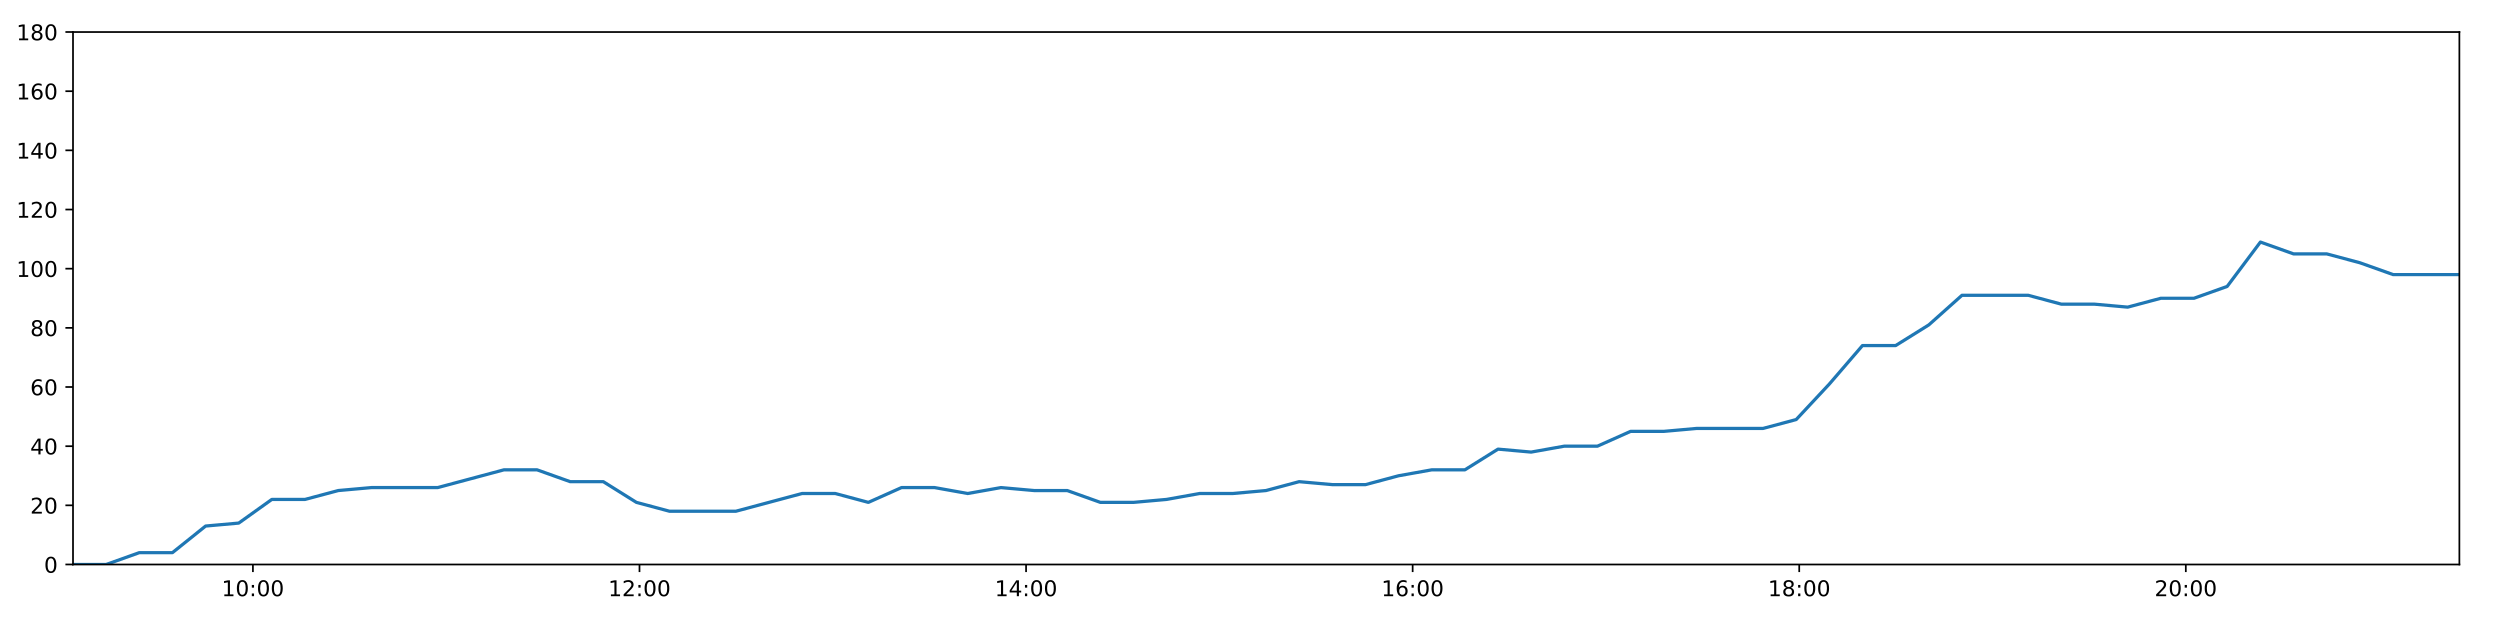
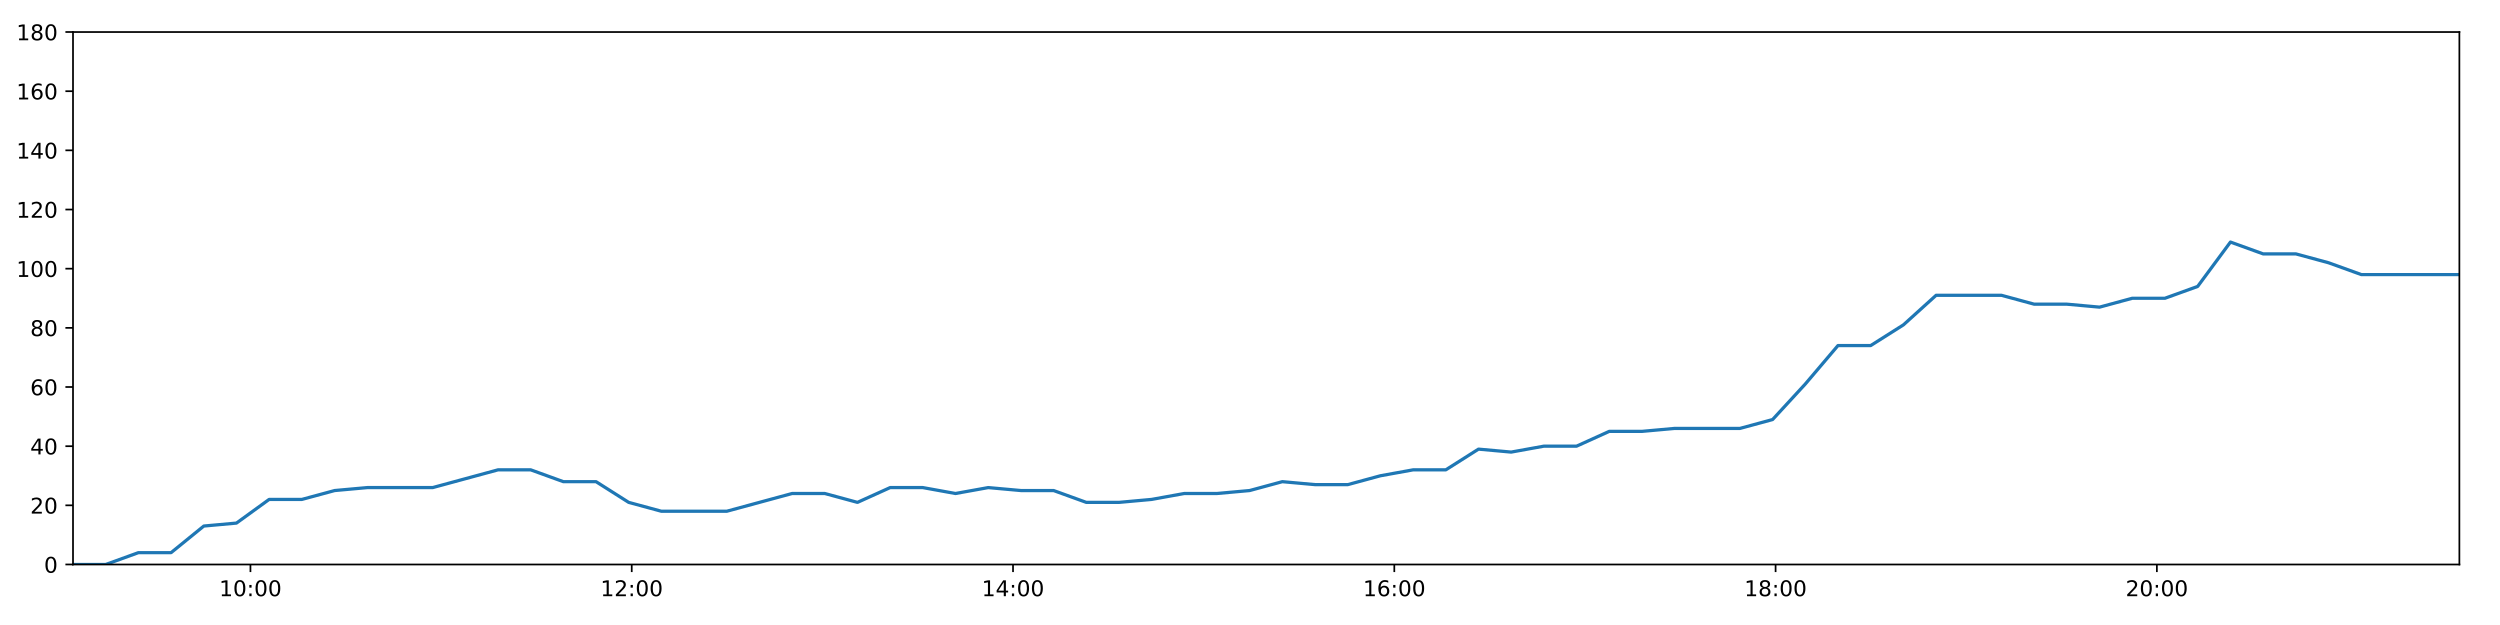
<svg xmlns="http://www.w3.org/2000/svg" xmlns:xlink="http://www.w3.org/1999/xlink" height="288pt" version="1.1" viewBox="0 0 1152 288" width="1152pt">
  <defs>
    <style type="text/css">
*{stroke-linecap:butt;stroke-linejoin:round;}
  </style>
  </defs>
  <g id="figure_1">
    <g id="patch_1">
      <path d="M 0 288  L 1152 288  L 1152 0  L 0 0  z " style="fill:#ffffff;" />
    </g>
    <g id="axes_1">
      <g id="patch_2">
        <path d="M 33.64 260.12  L 1133.28 260.12  L 1133.28 14.76  L 33.64 14.76  z " style="fill:#ffffff;" />
      </g>
      <g id="matplotlib.axis_1">
        <g id="xtick_1">
          <g id="line2d_1">
            <defs>
-               <path d="M 0 0  L 0 3.5  " id="m588802127a" style="stroke:#000000;stroke-width:0.8;" />
-             </defs>
-             <g>
-               <use style="stroke:#000000;stroke-width:0.8;" x="116.542" xlink:href="#m588802127a" y="260.12" />
+               <path d="M 0 0  L 0 3.5  " id="mc815eadc4f" style="stroke:#000000;stroke-width:0.8;" />
+             </defs>
+             <g>
+               <use style="stroke:#000000;stroke-width:0.8;" x="115.406" xlink:href="#mc815eadc4f" y="260.12" />
            </g>
          </g>
          <g id="text_1">
            <defs>
              <path d="M 12.406 8.297  L 28.516 8.297  L 28.516 63.922  L 10.984 60.406  L 10.984 69.391  L 28.422 72.906  L 38.281 72.906  L 38.281 8.297  L 54.391 8.297  L 54.391 0  L 12.406 0  z " id="DejaVuSans-49" />
              <path d="M 31.781 66.406  Q 24.172 66.406 20.328 58.906  Q 16.5 51.422 16.5 36.375  Q 16.5 21.391 20.328 13.891  Q 24.172 6.391 31.781 6.391  Q 39.453 6.391 43.281 13.891  Q 47.125 21.391 47.125 36.375  Q 47.125 51.422 43.281 58.906  Q 39.453 66.406 31.781 66.406  z M 31.781 74.219  Q 44.047 74.219 50.516 64.516  Q 56.984 54.828 56.984 36.375  Q 56.984 17.969 50.516 8.266  Q 44.047 -1.422 31.781 -1.422  Q 19.531 -1.422 13.062 8.266  Q 6.594 17.969 6.594 36.375  Q 6.594 54.828 13.062 64.516  Q 19.531 74.219 31.781 74.219  z " id="DejaVuSans-48" />
              <path d="M 11.719 12.406  L 22.016 12.406  L 22.016 0  L 11.719 0  z M 11.719 51.703  L 22.016 51.703  L 22.016 39.312  L 11.719 39.312  z " id="DejaVuSans-58" />
            </defs>
-             <g transform="translate(102.1324 274.7184)scale(0.1 -0.1)">
+             <g transform="translate(100.997 274.7184)scale(0.1 -0.1)">
              <use xlink:href="#DejaVuSans-49" />
              <use x="63.623" xlink:href="#DejaVuSans-48" />
              <use x="127.246" xlink:href="#DejaVuSans-58" />
              <use x="160.938" xlink:href="#DejaVuSans-48" />
              <use x="224.561" xlink:href="#DejaVuSans-48" />
            </g>
          </g>
        </g>
        <g id="xtick_2">
          <g id="line2d_2">
            <g>
-               <use style="stroke:#000000;stroke-width:0.8;" x="294.678" xlink:href="#m588802127a" y="260.12" />
+               <use style="stroke:#000000;stroke-width:0.8;" x="291.103" xlink:href="#mc815eadc4f" y="260.12" />
            </g>
          </g>
          <g id="text_2">
            <defs>
              <path d="M 19.188 8.297  L 53.609 8.297  L 53.609 0  L 7.328 0  L 7.328 8.297  Q 12.938 14.109 22.625 23.891  Q 32.328 33.688 34.812 36.531  Q 39.547 41.844 41.422 45.531  Q 43.312 49.219 43.312 52.781  Q 43.312 58.594 39.234 62.25  Q 35.156 65.922 28.609 65.922  Q 23.969 65.922 18.812 64.312  Q 13.672 62.703 7.812 59.422  L 7.812 69.391  Q 13.766 71.781 18.938 73  Q 24.125 74.219 28.422 74.219  Q 39.75 74.219 46.484 68.547  Q 53.219 62.891 53.219 53.422  Q 53.219 48.922 51.531 44.891  Q 49.859 40.875 45.406 35.406  Q 44.188 33.984 37.641 27.219  Q 31.109 20.453 19.188 8.297  z " id="DejaVuSans-50" />
            </defs>
-             <g transform="translate(280.2685 274.7184)scale(0.1 -0.1)">
+             <g transform="translate(276.6932 274.7184)scale(0.1 -0.1)">
              <use xlink:href="#DejaVuSans-49" />
              <use x="63.623" xlink:href="#DejaVuSans-50" />
              <use x="127.246" xlink:href="#DejaVuSans-58" />
              <use x="160.938" xlink:href="#DejaVuSans-48" />
              <use x="224.561" xlink:href="#DejaVuSans-48" />
            </g>
          </g>
        </g>
        <g id="xtick_3">
          <g id="line2d_3">
            <g>
-               <use style="stroke:#000000;stroke-width:0.8;" x="472.814" xlink:href="#m588802127a" y="260.12" />
+               <use style="stroke:#000000;stroke-width:0.8;" x="466.799" xlink:href="#mc815eadc4f" y="260.12" />
            </g>
          </g>
          <g id="text_3">
            <defs>
              <path d="M 37.797 64.312  L 12.891 25.391  L 37.797 25.391  z M 35.203 72.906  L 47.609 72.906  L 47.609 25.391  L 58.016 25.391  L 58.016 17.188  L 47.609 17.188  L 47.609 0  L 37.797 0  L 37.797 17.188  L 4.891 17.188  L 4.891 26.703  z " id="DejaVuSans-52" />
            </defs>
-             <g transform="translate(458.4046 274.7184)scale(0.1 -0.1)">
+             <g transform="translate(452.3895 274.7184)scale(0.1 -0.1)">
              <use xlink:href="#DejaVuSans-49" />
              <use x="63.623" xlink:href="#DejaVuSans-52" />
              <use x="127.246" xlink:href="#DejaVuSans-58" />
              <use x="160.938" xlink:href="#DejaVuSans-48" />
              <use x="224.561" xlink:href="#DejaVuSans-48" />
            </g>
          </g>
        </g>
        <g id="xtick_4">
          <g id="line2d_4">
            <g>
-               <use style="stroke:#000000;stroke-width:0.8;" x="650.95" xlink:href="#m588802127a" y="260.12" />
+               <use style="stroke:#000000;stroke-width:0.8;" x="642.495" xlink:href="#mc815eadc4f" y="260.12" />
            </g>
          </g>
          <g id="text_4">
            <defs>
              <path d="M 33.016 40.375  Q 26.375 40.375 22.484 35.828  Q 18.609 31.297 18.609 23.391  Q 18.609 15.531 22.484 10.953  Q 26.375 6.391 33.016 6.391  Q 39.656 6.391 43.531 10.953  Q 47.406 15.531 47.406 23.391  Q 47.406 31.297 43.531 35.828  Q 39.656 40.375 33.016 40.375  z M 52.594 71.297  L 52.594 62.312  Q 48.875 64.062 45.094 64.984  Q 41.312 65.922 37.594 65.922  Q 27.828 65.922 22.672 59.328  Q 17.531 52.734 16.797 39.406  Q 19.672 43.656 24.016 45.922  Q 28.375 48.188 33.594 48.188  Q 44.578 48.188 50.953 41.516  Q 57.328 34.859 57.328 23.391  Q 57.328 12.156 50.688 5.359  Q 44.047 -1.422 33.016 -1.422  Q 20.359 -1.422 13.672 8.266  Q 6.984 17.969 6.984 36.375  Q 6.984 53.656 15.188 63.938  Q 23.391 74.219 37.203 74.219  Q 40.922 74.219 44.703 73.484  Q 48.484 72.75 52.594 71.297  z " id="DejaVuSans-54" />
            </defs>
-             <g transform="translate(636.5407 274.7184)scale(0.1 -0.1)">
+             <g transform="translate(628.0858 274.7184)scale(0.1 -0.1)">
              <use xlink:href="#DejaVuSans-49" />
              <use x="63.623" xlink:href="#DejaVuSans-54" />
              <use x="127.246" xlink:href="#DejaVuSans-58" />
              <use x="160.938" xlink:href="#DejaVuSans-48" />
              <use x="224.561" xlink:href="#DejaVuSans-48" />
            </g>
          </g>
        </g>
        <g id="xtick_5">
          <g id="line2d_5">
            <g>
-               <use style="stroke:#000000;stroke-width:0.8;" x="829.086" xlink:href="#m588802127a" y="260.12" />
+               <use style="stroke:#000000;stroke-width:0.8;" x="818.191" xlink:href="#mc815eadc4f" y="260.12" />
            </g>
          </g>
          <g id="text_5">
            <defs>
              <path d="M 31.781 34.625  Q 24.75 34.625 20.719 30.859  Q 16.703 27.094 16.703 20.516  Q 16.703 13.922 20.719 10.156  Q 24.75 6.391 31.781 6.391  Q 38.812 6.391 42.859 10.172  Q 46.922 13.969 46.922 20.516  Q 46.922 27.094 42.891 30.859  Q 38.875 34.625 31.781 34.625  z M 21.922 38.812  Q 15.578 40.375 12.031 44.719  Q 8.5 49.078 8.5 55.328  Q 8.5 64.062 14.719 69.141  Q 20.953 74.219 31.781 74.219  Q 42.672 74.219 48.875 69.141  Q 55.078 64.062 55.078 55.328  Q 55.078 49.078 51.531 44.719  Q 48 40.375 41.703 38.812  Q 48.828 37.156 52.797 32.312  Q 56.781 27.484 56.781 20.516  Q 56.781 9.906 50.312 4.234  Q 43.844 -1.422 31.781 -1.422  Q 19.734 -1.422 13.25 4.234  Q 6.781 9.906 6.781 20.516  Q 6.781 27.484 10.781 32.312  Q 14.797 37.156 21.922 38.812  z M 18.312 54.391  Q 18.312 48.734 21.844 45.562  Q 25.391 42.391 31.781 42.391  Q 38.141 42.391 41.719 45.562  Q 45.312 48.734 45.312 54.391  Q 45.312 60.062 41.719 63.234  Q 38.141 66.406 31.781 66.406  Q 25.391 66.406 21.844 63.234  Q 18.312 60.062 18.312 54.391  z " id="DejaVuSans-56" />
            </defs>
-             <g transform="translate(814.6767 274.7184)scale(0.1 -0.1)">
+             <g transform="translate(803.7821 274.7184)scale(0.1 -0.1)">
              <use xlink:href="#DejaVuSans-49" />
              <use x="63.623" xlink:href="#DejaVuSans-56" />
              <use x="127.246" xlink:href="#DejaVuSans-58" />
              <use x="160.938" xlink:href="#DejaVuSans-48" />
              <use x="224.561" xlink:href="#DejaVuSans-48" />
            </g>
          </g>
        </g>
        <g id="xtick_6">
          <g id="line2d_6">
            <g>
-               <use style="stroke:#000000;stroke-width:0.8;" x="1007.222" xlink:href="#m588802127a" y="260.12" />
+               <use style="stroke:#000000;stroke-width:0.8;" x="993.888" xlink:href="#mc815eadc4f" y="260.12" />
            </g>
          </g>
          <g id="text_6">
-             <g transform="translate(992.8128 274.7184)scale(0.1 -0.1)">
+             <g transform="translate(979.4784 274.7184)scale(0.1 -0.1)">
              <use xlink:href="#DejaVuSans-50" />
              <use x="63.623" xlink:href="#DejaVuSans-48" />
              <use x="127.246" xlink:href="#DejaVuSans-58" />
              <use x="160.938" xlink:href="#DejaVuSans-48" />
              <use x="224.561" xlink:href="#DejaVuSans-48" />
            </g>
          </g>
        </g>
      </g>
      <g id="matplotlib.axis_2">
        <g id="ytick_1">
          <g id="line2d_7">
            <defs>
-               <path d="M 0 0  L -3.5 0  " id="m644dca5636" style="stroke:#000000;stroke-width:0.8;" />
-             </defs>
-             <g>
-               <use style="stroke:#000000;stroke-width:0.8;" x="33.64" xlink:href="#m644dca5636" y="260.12" />
+               <path d="M 0 0  L -3.5 0  " id="m006d9d6a39" style="stroke:#000000;stroke-width:0.8;" />
+             </defs>
+             <g>
+               <use style="stroke:#000000;stroke-width:0.8;" x="33.64" xlink:href="#m006d9d6a39" y="260.12" />
            </g>
          </g>
          <g id="text_7">
            <g transform="translate(20.2775 263.9192)scale(0.1 -0.1)">
              <use xlink:href="#DejaVuSans-48" />
            </g>
          </g>
        </g>
        <g id="ytick_2">
          <g id="line2d_8">
            <g>
-               <use style="stroke:#000000;stroke-width:0.8;" x="33.64" xlink:href="#m644dca5636" y="232.858" />
+               <use style="stroke:#000000;stroke-width:0.8;" x="33.64" xlink:href="#m006d9d6a39" y="232.858" />
            </g>
          </g>
          <g id="text_8">
            <g transform="translate(13.915 236.657)scale(0.1 -0.1)">
              <use xlink:href="#DejaVuSans-50" />
              <use x="63.623" xlink:href="#DejaVuSans-48" />
            </g>
          </g>
        </g>
        <g id="ytick_3">
          <g id="line2d_9">
            <g>
-               <use style="stroke:#000000;stroke-width:0.8;" x="33.64" xlink:href="#m644dca5636" y="205.596" />
+               <use style="stroke:#000000;stroke-width:0.8;" x="33.64" xlink:href="#m006d9d6a39" y="205.596" />
            </g>
          </g>
          <g id="text_9">
            <g transform="translate(13.915 209.3948)scale(0.1 -0.1)">
              <use xlink:href="#DejaVuSans-52" />
              <use x="63.623" xlink:href="#DejaVuSans-48" />
            </g>
          </g>
        </g>
        <g id="ytick_4">
          <g id="line2d_10">
            <g>
-               <use style="stroke:#000000;stroke-width:0.8;" x="33.64" xlink:href="#m644dca5636" y="178.333" />
+               <use style="stroke:#000000;stroke-width:0.8;" x="33.64" xlink:href="#m006d9d6a39" y="178.333" />
            </g>
          </g>
          <g id="text_10">
            <g transform="translate(13.915 182.1326)scale(0.1 -0.1)">
              <use xlink:href="#DejaVuSans-54" />
              <use x="63.623" xlink:href="#DejaVuSans-48" />
            </g>
          </g>
        </g>
        <g id="ytick_5">
          <g id="line2d_11">
            <g>
-               <use style="stroke:#000000;stroke-width:0.8;" x="33.64" xlink:href="#m644dca5636" y="151.071" />
+               <use style="stroke:#000000;stroke-width:0.8;" x="33.64" xlink:href="#m006d9d6a39" y="151.071" />
            </g>
          </g>
          <g id="text_11">
            <g transform="translate(13.915 154.8703)scale(0.1 -0.1)">
              <use xlink:href="#DejaVuSans-56" />
              <use x="63.623" xlink:href="#DejaVuSans-48" />
            </g>
          </g>
        </g>
        <g id="ytick_6">
          <g id="line2d_12">
            <g>
-               <use style="stroke:#000000;stroke-width:0.8;" x="33.64" xlink:href="#m644dca5636" y="123.809" />
+               <use style="stroke:#000000;stroke-width:0.8;" x="33.64" xlink:href="#m006d9d6a39" y="123.809" />
            </g>
          </g>
          <g id="text_12">
            <g transform="translate(7.5525 127.6081)scale(0.1 -0.1)">
              <use xlink:href="#DejaVuSans-49" />
              <use x="63.623" xlink:href="#DejaVuSans-48" />
              <use x="127.246" xlink:href="#DejaVuSans-48" />
            </g>
          </g>
        </g>
        <g id="ytick_7">
          <g id="line2d_13">
            <g>
-               <use style="stroke:#000000;stroke-width:0.8;" x="33.64" xlink:href="#m644dca5636" y="96.547" />
+               <use style="stroke:#000000;stroke-width:0.8;" x="33.64" xlink:href="#m006d9d6a39" y="96.547" />
            </g>
          </g>
          <g id="text_13">
            <g transform="translate(7.5525 100.3459)scale(0.1 -0.1)">
              <use xlink:href="#DejaVuSans-49" />
              <use x="63.623" xlink:href="#DejaVuSans-50" />
              <use x="127.246" xlink:href="#DejaVuSans-48" />
            </g>
          </g>
        </g>
        <g id="ytick_8">
          <g id="line2d_14">
            <g>
-               <use style="stroke:#000000;stroke-width:0.8;" x="33.64" xlink:href="#m644dca5636" y="69.284" />
+               <use style="stroke:#000000;stroke-width:0.8;" x="33.64" xlink:href="#m006d9d6a39" y="69.284" />
            </g>
          </g>
          <g id="text_14">
            <g transform="translate(7.5525 73.08366)scale(0.1 -0.1)">
              <use xlink:href="#DejaVuSans-49" />
              <use x="63.623" xlink:href="#DejaVuSans-52" />
              <use x="127.246" xlink:href="#DejaVuSans-48" />
            </g>
          </g>
        </g>
        <g id="ytick_9">
          <g id="line2d_15">
            <g>
-               <use style="stroke:#000000;stroke-width:0.8;" x="33.64" xlink:href="#m644dca5636" y="42.022" />
+               <use style="stroke:#000000;stroke-width:0.8;" x="33.64" xlink:href="#m006d9d6a39" y="42.022" />
            </g>
          </g>
          <g id="text_15">
            <g transform="translate(7.5525 45.82144)scale(0.1 -0.1)">
              <use xlink:href="#DejaVuSans-49" />
              <use x="63.623" xlink:href="#DejaVuSans-54" />
              <use x="127.246" xlink:href="#DejaVuSans-48" />
            </g>
          </g>
        </g>
        <g id="ytick_10">
          <g id="line2d_16">
            <g>
-               <use style="stroke:#000000;stroke-width:0.8;" x="33.64" xlink:href="#m644dca5636" y="14.76" />
+               <use style="stroke:#000000;stroke-width:0.8;" x="33.64" xlink:href="#m006d9d6a39" y="14.76" />
            </g>
          </g>
          <g id="text_16">
            <g transform="translate(7.5525 18.55922)scale(0.1 -0.1)">
              <use xlink:href="#DejaVuSans-49" />
              <use x="63.623" xlink:href="#DejaVuSans-56" />
              <use x="127.246" xlink:href="#DejaVuSans-48" />
            </g>
          </g>
        </g>
      </g>
      <g id="line2d_17">
-         <path clip-path="url(#pcf4b64e64b)" d="M 33.64 260.12  L 48.908 260.12  L 64.182 254.668  L 79.449 254.668  L 94.749 242.4  L 110.007 241.036  L 125.268 230.132  L 140.574 230.132  L 155.891 226.042  L 171.161 224.679  L 186.423 224.679  L 201.692 224.679  L 216.954 220.59  L 232.212 216.5  L 247.473 216.5  L 262.732 221.953  L 278 221.953  L 293.255 231.495  L 308.533 235.584  L 323.801 235.584  L 339.062 235.584  L 354.332 231.495  L 369.619 227.405  L 384.878 227.405  L 400.141 231.495  L 415.411 224.679  L 430.668 224.679  L 445.922 227.405  L 461.245 224.679  L 476.516 226.042  L 491.784 226.042  L 507.047 231.495  L 522.314 231.495  L 537.568 230.132  L 552.82 227.405  L 568.082 227.405  L 583.363 226.042  L 598.644 221.953  L 613.922 223.316  L 629.215 223.316  L 644.485 219.227  L 659.752 216.5  L 675.013 216.5  L 690.278 206.959  L 705.548 208.322  L 720.815 205.596  L 736.091 205.596  L 751.356 198.78  L 766.618 198.78  L 781.882 197.417  L 797.154 197.417  L 812.426 197.417  L 827.687 193.328  L 842.95 176.97  L 858.211 159.25  L 873.494 159.25  L 888.796 149.708  L 904.075 136.077  L 919.341 136.077  L 934.627 136.077  L 949.9 140.166  L 965.162 140.166  L 980.443 141.529  L 995.717 137.44  L 1010.985 137.44  L 1026.275 131.988  L 1041.597 111.541  L 1056.869 116.993  L 1072.163 116.993  L 1087.441 121.083  L 1102.751 126.535  L 1118.012 126.535  L 1133.28 126.535  " style="fill:none;stroke:#1f77b4;stroke-linecap:square;stroke-width:1.5;" />
+         <path clip-path="url(#p26e9dd9999)" d="M 33.64 260.12  L 48.699 260.12  L 63.764 254.668  L 78.822 254.668  L 93.912 242.4  L 108.961 241.036  L 124.013 230.132  L 139.11 230.132  L 154.216 226.042  L 169.278 224.679  L 184.331 224.679  L 199.391 224.679  L 214.443 220.59  L 229.492 216.5  L 244.544 216.5  L 259.594 221.953  L 274.653 221.953  L 289.7 231.495  L 304.768 235.584  L 319.827 235.584  L 334.879 235.584  L 349.94 231.495  L 365.018 227.405  L 380.067 227.405  L 395.121 231.495  L 410.182 224.679  L 425.23 224.679  L 440.276 227.405  L 455.388 224.679  L 470.451 226.042  L 485.509 226.042  L 500.563 231.495  L 515.621 231.495  L 530.666 230.132  L 545.709 227.405  L 560.762 227.405  L 575.834 226.042  L 590.905 221.953  L 605.974 223.316  L 621.058 223.316  L 636.119 219.227  L 651.177 216.5  L 666.229 216.5  L 681.285 206.959  L 696.346 208.322  L 711.403 205.596  L 726.47 205.596  L 741.526 198.78  L 756.579 198.78  L 771.634 197.417  L 786.696 197.417  L 801.76 197.417  L 816.811 193.328  L 831.865 176.97  L 846.918 159.25  L 861.991 159.25  L 877.083 149.708  L 892.153 136.077  L 907.21 136.077  L 922.286 136.077  L 937.35 140.166  L 952.404 140.166  L 967.475 141.529  L 982.54 137.44  L 997.599 137.44  L 1012.679 131.988  L 1027.792 111.541  L 1042.855 116.993  L 1057.939 116.993  L 1073.008 121.083  L 1088.108 126.535  L 1103.16 126.535  L 1118.219 126.535  L 1133.28 126.535  " style="fill:none;stroke:#1f77b4;stroke-linecap:square;stroke-width:1.5;" />
      </g>
      <g id="patch_3">
        <path d="M 33.64 260.12  L 33.64 14.76  " style="fill:none;stroke:#000000;stroke-linecap:square;stroke-linejoin:miter;stroke-width:0.8;" />
      </g>
      <g id="patch_4">
        <path d="M 1133.28 260.12  L 1133.28 14.76  " style="fill:none;stroke:#000000;stroke-linecap:square;stroke-linejoin:miter;stroke-width:0.8;" />
      </g>
      <g id="patch_5">
        <path d="M 33.64 260.12  L 1133.28 260.12  " style="fill:none;stroke:#000000;stroke-linecap:square;stroke-linejoin:miter;stroke-width:0.8;" />
      </g>
      <g id="patch_6">
        <path d="M 33.64 14.76  L 1133.28 14.76  " style="fill:none;stroke:#000000;stroke-linecap:square;stroke-linejoin:miter;stroke-width:0.8;" />
      </g>
    </g>
  </g>
  <defs>
-     <clipPath id="pcf4b64e64b">
+     <clipPath id="p26e9dd9999">
      <rect height="245.36" width="1099.64" x="33.64" y="14.76" />
    </clipPath>
  </defs>
</svg>
